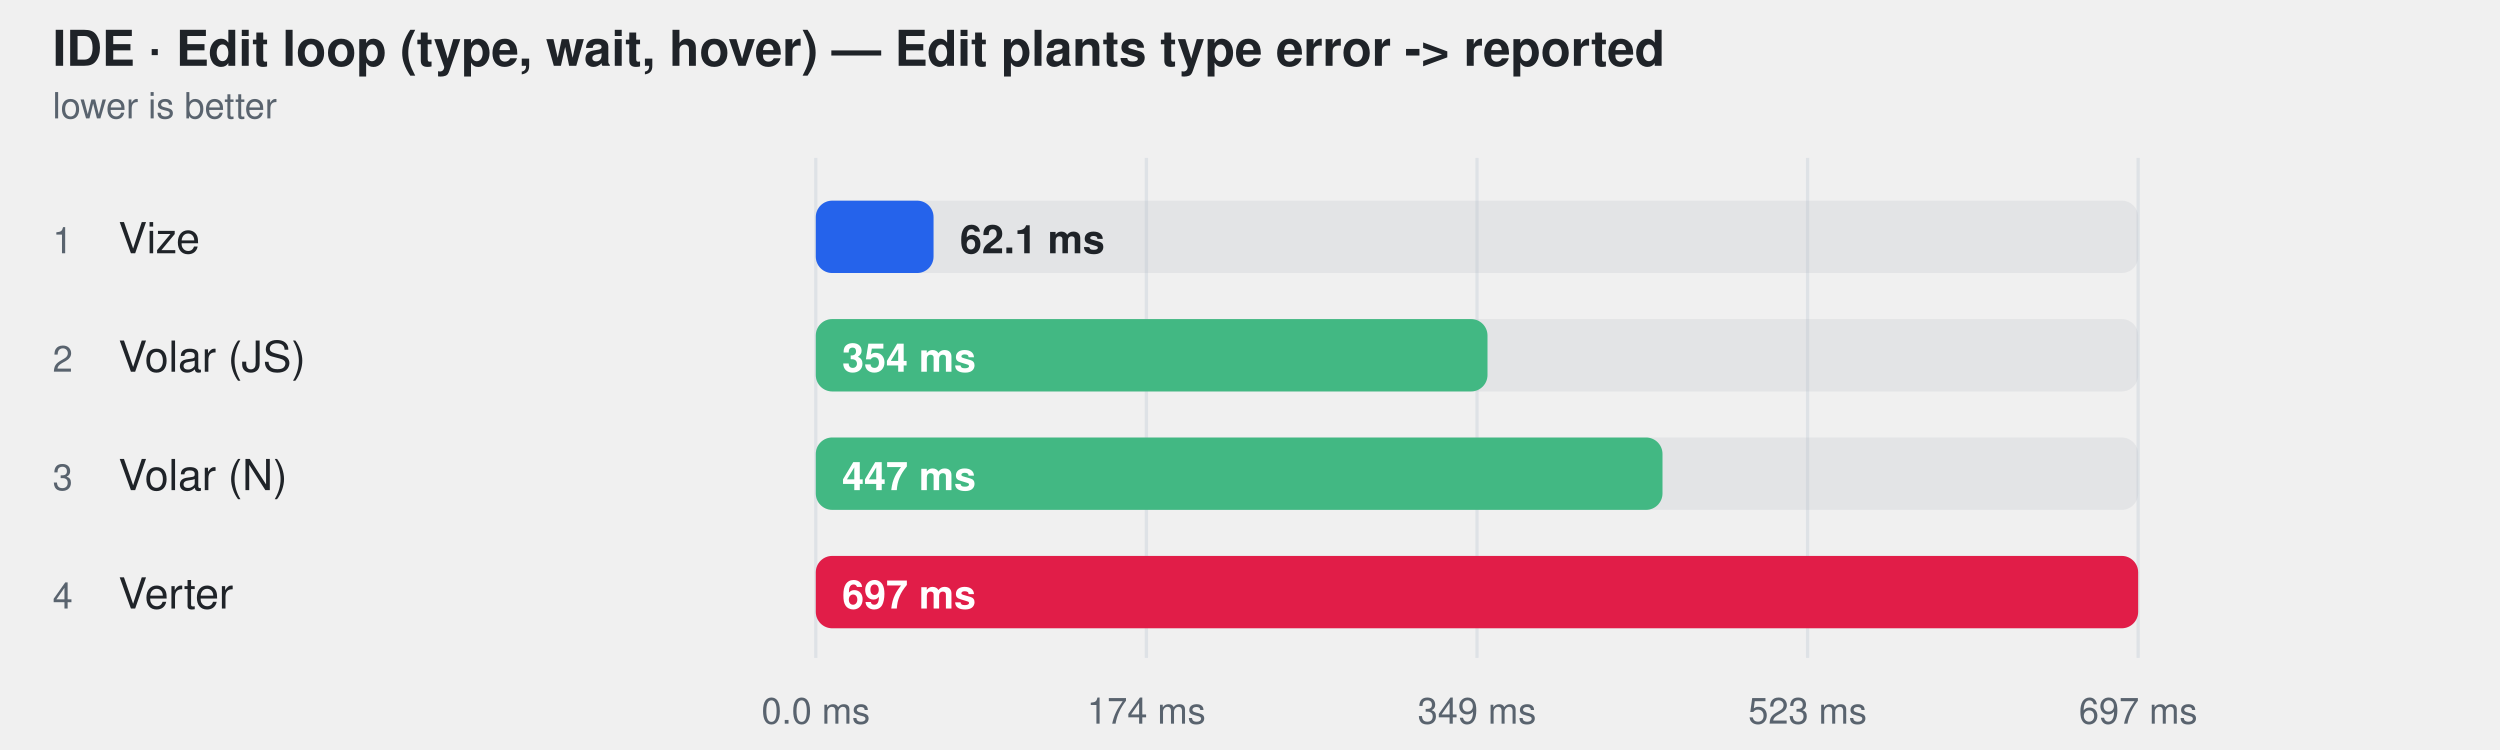
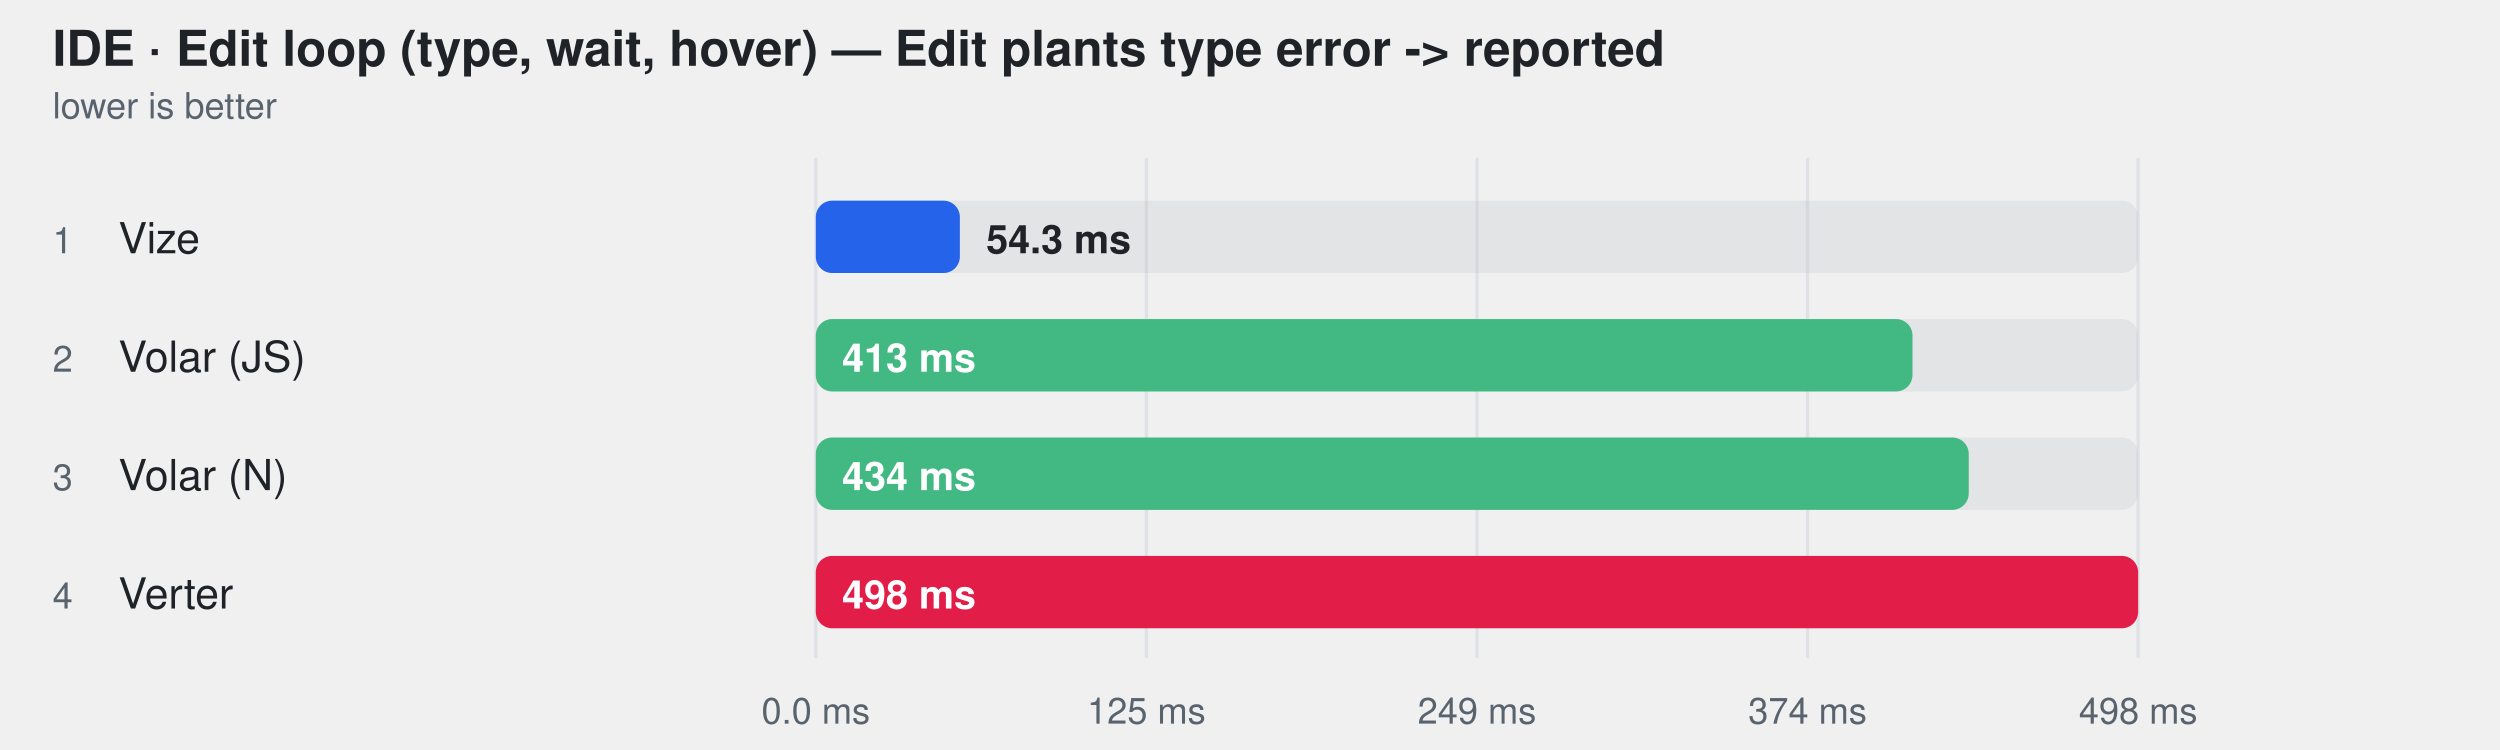
<svg xmlns="http://www.w3.org/2000/svg" width="760" height="228" viewBox="0 0 760 228" role="img" aria-label="IDE · Edit loop (type, wait, hover) — Edit plants type error -&gt; reported">
  <style>
    text { font-family: -apple-system, BlinkMacSystemFont, "Segoe UI", Helvetica, Arial, sans-serif; }
  </style>
  <text fill="#1f2328" x="16" y="20" font-size="15" font-weight="600">IDE · Edit loop (type, wait, hover) — Edit plants type error -&gt; reported</text>
  <text fill="#59636e" x="16" y="36" font-size="11">lower is better</text>
  <line x1="248" y1="48" x2="248" y2="200" stroke="#d0d7de" stroke-opacity="0.55" />
  <text fill="#59636e" x="248" y="220" text-anchor="middle" font-size="11">0.0 ms</text>
  <line x1="348.5" y1="48" x2="348.5" y2="200" stroke="#d0d7de" stroke-opacity="0.55" />
-   <text fill="#59636e" x="348.5" y="220" text-anchor="middle" font-size="11">174 ms</text>
+   <text fill="#59636e" x="348.5" y="220" text-anchor="middle" font-size="11">125 ms</text>
  <line x1="449" y1="48" x2="449" y2="200" stroke="#d0d7de" stroke-opacity="0.55" />
-   <text fill="#59636e" x="449" y="220" text-anchor="middle" font-size="11">349 ms</text>
+   <text fill="#59636e" x="449" y="220" text-anchor="middle" font-size="11">249 ms</text>
  <line x1="549.5" y1="48" x2="549.5" y2="200" stroke="#d0d7de" stroke-opacity="0.55" />
-   <text fill="#59636e" x="549.5" y="220" text-anchor="middle" font-size="11">523 ms</text>
+   <text fill="#59636e" x="549.5" y="220" text-anchor="middle" font-size="11">374 ms</text>
  <line x1="650" y1="48" x2="650" y2="200" stroke="#d0d7de" stroke-opacity="0.55" />
-   <text fill="#59636e" x="650" y="220" text-anchor="middle" font-size="11">697 ms</text>
+   <text fill="#59636e" x="650" y="220" text-anchor="middle" font-size="11">498 ms</text>
  <text fill="#59636e" x="16" y="77" font-size="11">1</text>
  <text fill="#1f2328" x="36" y="77" font-size="13">Vize</text>
  <rect x="248" y="61" width="402" height="22" rx="5" fill="#afb8c133" />
-   <rect x="248" y="61" width="35.8" height="22" rx="5" fill="#2563eb" />
-   <text fill="#1f2328" x="291.82" y="77" font-size="12" font-weight="600">62.1 ms</text>
+   <rect x="248" y="61" width="43.8" height="22" rx="5" fill="#2563eb" />
+   <text fill="#1f2328" x="299.806" y="77" font-size="12" font-weight="600">54.3 ms</text>
  <text fill="#59636e" x="16" y="113" font-size="11">2</text>
  <text fill="#1f2328" x="36" y="113" font-size="13">Volar (JS)</text>
  <rect x="248" y="97" width="402" height="22" rx="5" fill="#afb8c133" />
-   <rect x="248" y="97" width="204.2" height="22" rx="5" fill="#42b883" />
-   <text fill="#ffffff" x="256" y="113" font-size="12" font-weight="600">354 ms</text>
+   <rect x="248" y="97" width="333.4" height="22" rx="5" fill="#42b883" />
+   <text fill="#ffffff" x="256" y="113" font-size="12" font-weight="600">413 ms</text>
  <text fill="#59636e" x="16" y="149" font-size="11">3</text>
  <text fill="#1f2328" x="36" y="149" font-size="13">Volar (N)</text>
  <rect x="248" y="133" width="402" height="22" rx="5" fill="#afb8c133" />
-   <rect x="248" y="133" width="257.4" height="22" rx="5" fill="#42b883" />
-   <text fill="#ffffff" x="256" y="149" font-size="12" font-weight="600">447 ms</text>
+   <rect x="248" y="133" width="350.5" height="22" rx="5" fill="#42b883" />
+   <text fill="#ffffff" x="256" y="149" font-size="12" font-weight="600">434 ms</text>
  <text fill="#59636e" x="16" y="185" font-size="11">4</text>
  <text fill="#1f2328" x="36" y="185" font-size="13">Verter</text>
  <rect x="248" y="169" width="402" height="22" rx="5" fill="#afb8c133" />
  <rect x="248" y="169" width="402.0" height="22" rx="5" fill="#e11d48" />
-   <text fill="#ffffff" x="256" y="185" font-size="12" font-weight="600">697 ms</text>
+   <text fill="#ffffff" x="256" y="185" font-size="12" font-weight="600">498 ms</text>
</svg>
